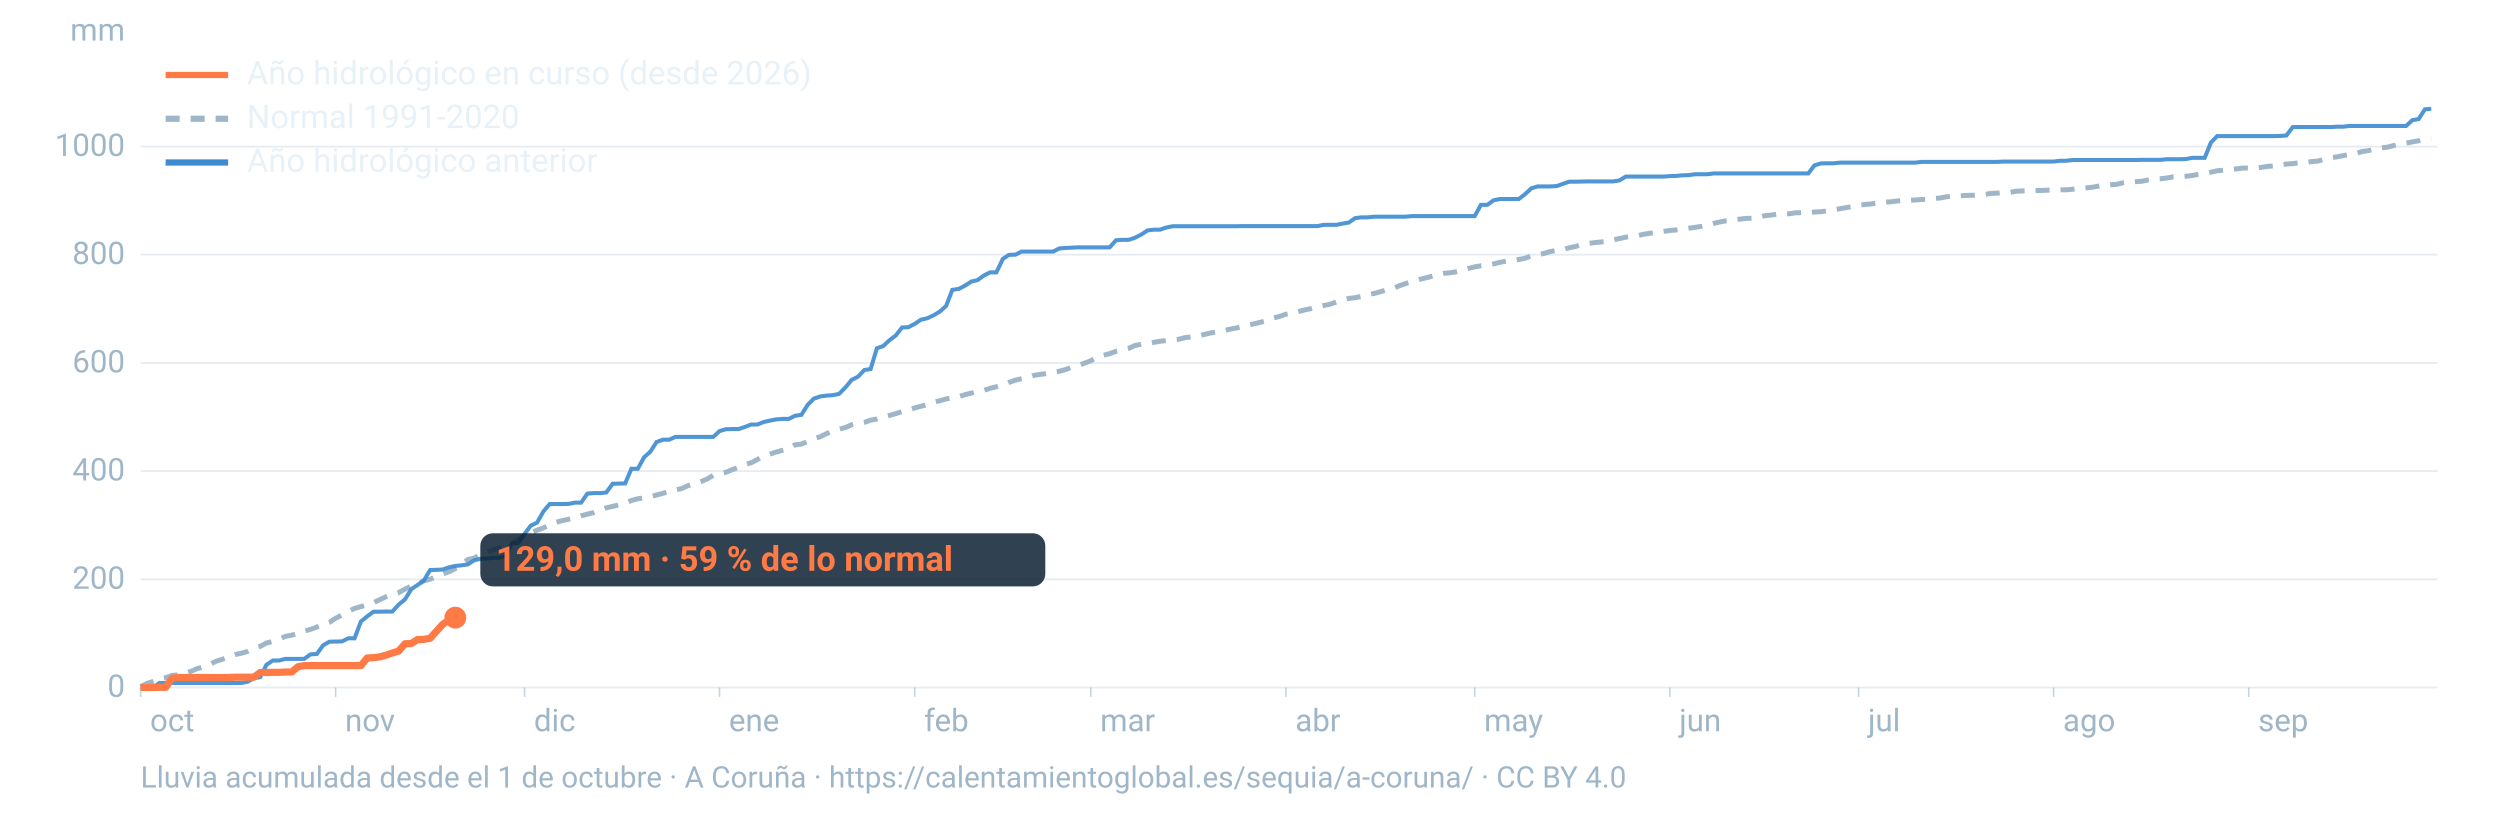
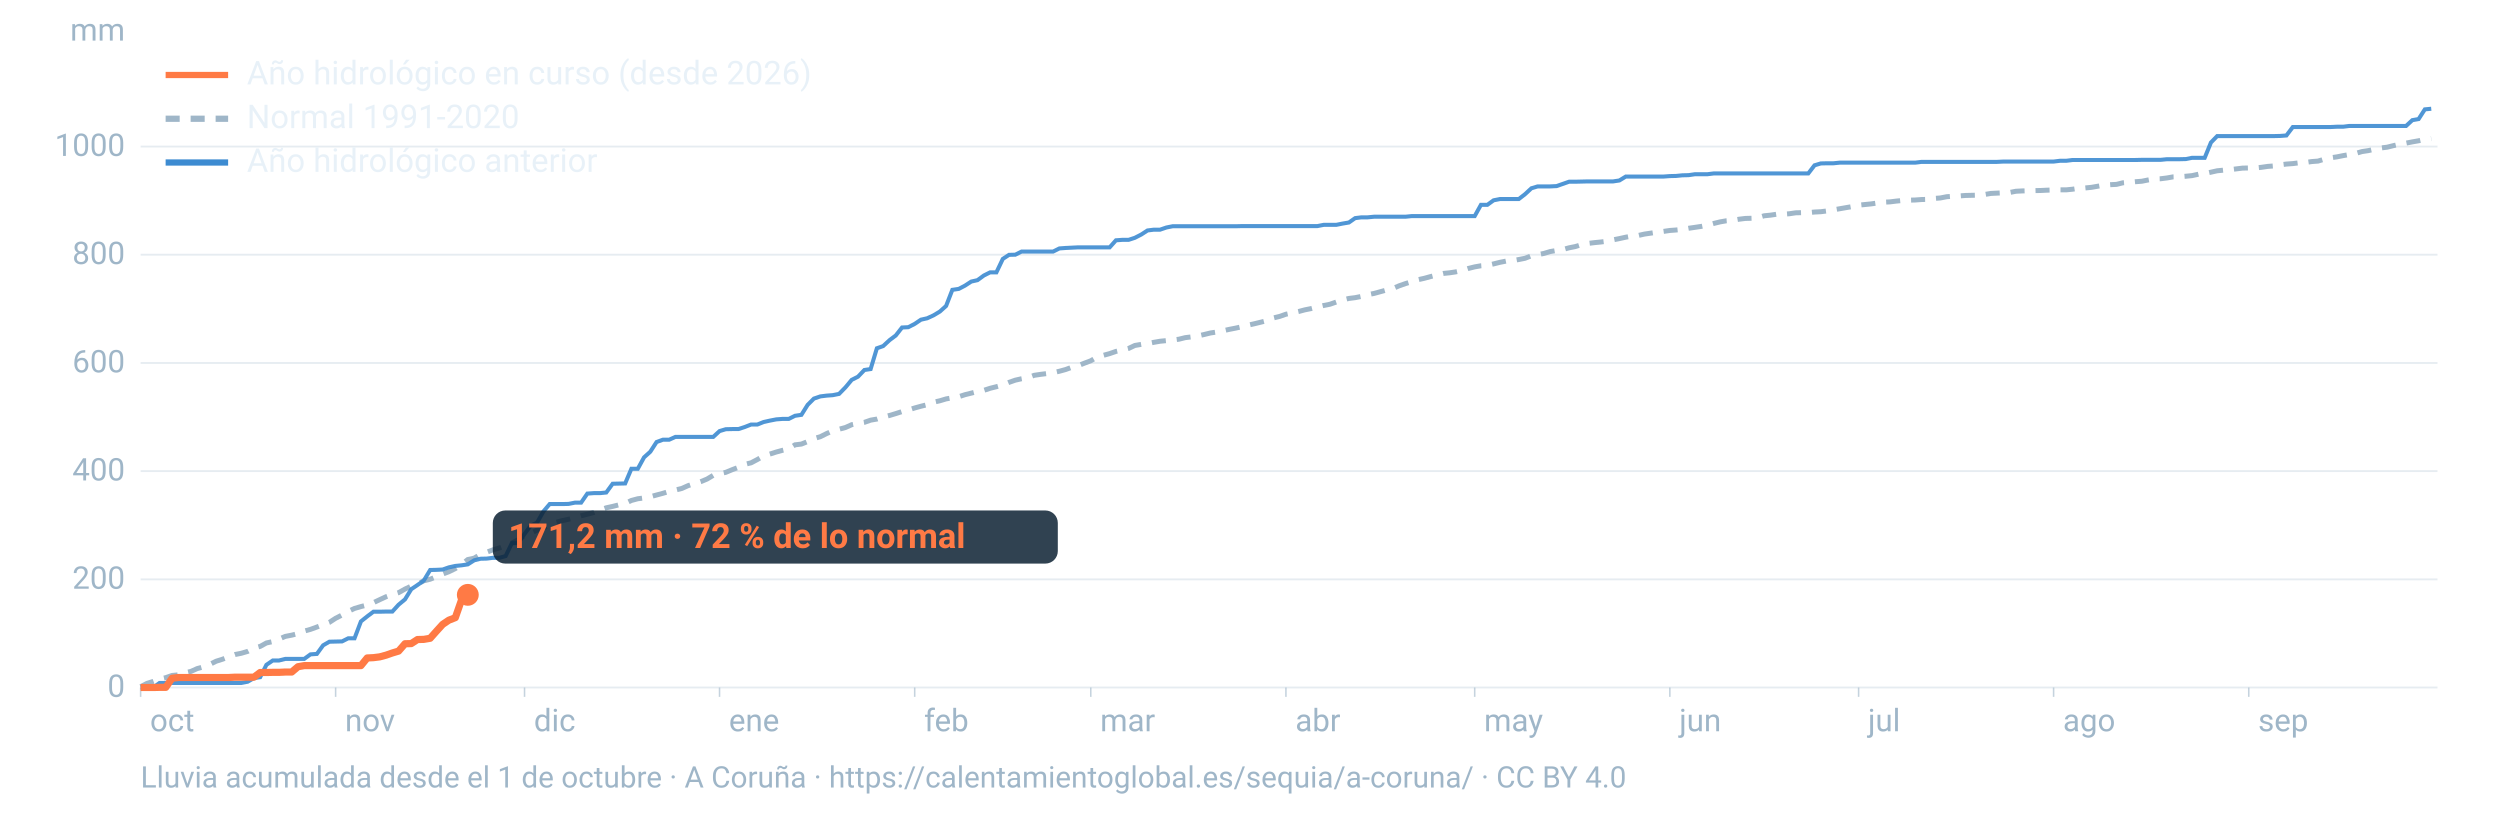
<svg xmlns="http://www.w3.org/2000/svg" viewBox="0 0 1600 520" width="1600" height="520" role="img" aria-labelledby="t d" font-family="-apple-system,BlinkMacSystemFont,'Segoe UI',Roboto,Helvetica,Arial,sans-serif">
  <line x1="90" x2="1560" y1="440.0" y2="440.0" stroke="#9fb6c8" stroke-opacity="0.25" stroke-width="1.2" />
  <text x="80" y="446.0" font-size="20" fill="#9fb6c8" text-anchor="end">0</text>
  <line x1="90" x2="1560" y1="370.8" y2="370.8" stroke="#9fb6c8" stroke-opacity="0.25" stroke-width="1.2" />
  <text x="80" y="376.8" font-size="20" fill="#9fb6c8" text-anchor="end">200</text>
  <line x1="90" x2="1560" y1="301.5" y2="301.5" stroke="#9fb6c8" stroke-opacity="0.25" stroke-width="1.2" />
  <text x="80" y="307.5" font-size="20" fill="#9fb6c8" text-anchor="end">400</text>
  <line x1="90" x2="1560" y1="232.3" y2="232.3" stroke="#9fb6c8" stroke-opacity="0.25" stroke-width="1.2" />
  <text x="80" y="238.3" font-size="20" fill="#9fb6c8" text-anchor="end">600</text>
  <line x1="90" x2="1560" y1="163.0" y2="163.0" stroke="#9fb6c8" stroke-opacity="0.25" stroke-width="1.2" />
  <text x="80" y="169.0" font-size="20" fill="#9fb6c8" text-anchor="end">800</text>
  <line x1="90" x2="1560" y1="93.8" y2="93.8" stroke="#9fb6c8" stroke-opacity="0.25" stroke-width="1.2" />
  <text x="80" y="99.8" font-size="20" fill="#9fb6c8" text-anchor="end">1000</text>
  <text x="80" y="26" font-size="20" fill="#9fb6c8" text-anchor="end">mm</text>
  <text x="96.0" y="468" font-size="20" fill="#9fb6c8">oct</text>
  <line x1="90.0" x2="90.0" y1="440" y2="446" stroke="#9fb6c8" stroke-opacity="0.6" />
  <text x="220.8" y="468" font-size="20" fill="#9fb6c8">nov</text>
  <line x1="214.8" x2="214.8" y1="440" y2="446" stroke="#9fb6c8" stroke-opacity="0.6" />
  <text x="341.7" y="468" font-size="20" fill="#9fb6c8">dic</text>
  <line x1="335.7" x2="335.7" y1="440" y2="446" stroke="#9fb6c8" stroke-opacity="0.6" />
  <text x="466.5" y="468" font-size="20" fill="#9fb6c8">ene</text>
  <line x1="460.5" x2="460.5" y1="440" y2="446" stroke="#9fb6c8" stroke-opacity="0.6" />
  <text x="591.4" y="468" font-size="20" fill="#9fb6c8">feb</text>
  <line x1="585.4" x2="585.4" y1="440" y2="446" stroke="#9fb6c8" stroke-opacity="0.6" />
  <text x="704.1" y="468" font-size="20" fill="#9fb6c8">mar</text>
  <line x1="698.1" x2="698.1" y1="440" y2="446" stroke="#9fb6c8" stroke-opacity="0.6" />
  <text x="829.0" y="468" font-size="20" fill="#9fb6c8">abr</text>
  <line x1="823.0" x2="823.0" y1="440" y2="446" stroke="#9fb6c8" stroke-opacity="0.6" />
  <text x="949.8" y="468" font-size="20" fill="#9fb6c8">may</text>
  <line x1="943.8" x2="943.8" y1="440" y2="446" stroke="#9fb6c8" stroke-opacity="0.6" />
  <text x="1074.7" y="468" font-size="20" fill="#9fb6c8">jun</text>
  <line x1="1068.7" x2="1068.7" y1="440" y2="446" stroke="#9fb6c8" stroke-opacity="0.6" />
  <text x="1195.5" y="468" font-size="20" fill="#9fb6c8">jul</text>
  <line x1="1189.5" x2="1189.5" y1="440" y2="446" stroke="#9fb6c8" stroke-opacity="0.6" />
  <text x="1320.3" y="468" font-size="20" fill="#9fb6c8">ago</text>
  <line x1="1314.3" x2="1314.3" y1="440" y2="446" stroke="#9fb6c8" stroke-opacity="0.6" />
  <text x="1445.2" y="468" font-size="20" fill="#9fb6c8">sep</text>
  <line x1="1439.2" x2="1439.2" y1="440" y2="446" stroke="#9fb6c8" stroke-opacity="0.6" />
  <path d="M90.0,439.5L94.0,437.4L98.1,436.1L102.1,434.6L106.1,433.7L110.1,432.3L114.2,431.9L118.2,430.6L122.2,429.7L126.2,427.9L130.3,426.8L134.3,425.2L138.3,423.2L142.4,421.9L146.4,420.4L150.4,418.9L154.4,418.1L158.5,416.9L162.5,414.8L166.5,413.7L170.5,411.5L174.6,410.6L178.6,409.0L182.6,407.3L186.7,406.5L190.7,405.5L194.7,403.9L198.7,402.8L202.8,401.3L206.8,399.8L210.8,398.3L214.8,395.7L218.9,393.6L222.9,391.3L226.9,389.4L231.0,388.2L235.0,387.2L239.0,385.7L243.0,383.8L247.1,381.9L251.1,380.5L255.1,379.3L259.2,377.0L263.2,375.1L267.2,373.8L271.2,371.7L275.3,370.7L279.3,369.1L283.3,367.4L287.3,365.9L291.4,363.9L295.4,361.3L299.4,358.1L303.5,357.2L307.5,354.8L311.5,353.4L315.5,351.9L319.6,350.7L323.6,349.1L327.6,347.6L331.6,345.4L335.7,342.8L339.7,341.2L343.7,339.3L347.8,337.8L351.8,336.1L355.8,334.3L359.8,333.2L363.9,332.3L367.9,331.4L371.9,330.1L375.9,329.1L380.0,328.0L384.0,326.4L388.0,325.0L392.1,324.1L396.1,323.1L400.1,322.2L404.1,320.3L408.2,319.2L412.2,318.7L416.2,317.9L420.2,316.8L424.3,315.7L428.3,314.5L432.3,313.6L436.4,312.6L440.4,310.8L444.4,309.5L448.4,308.3L452.5,306.6L456.5,304.2L460.5,303.2L464.5,302.3L468.6,300.6L472.6,299.1L476.6,297.2L480.7,296.2L484.7,294.1L488.7,291.8L492.7,290.6L496.8,289.3L500.8,288.2L504.8,287.3L508.8,284.7L512.9,284.2L516.9,282.6L520.9,280.7L525.0,279.5L529.0,277.5L533.0,275.7L537.0,274.7L541.1,273.6L545.1,271.8L549.1,271.0L553.2,270.3L557.2,268.9L561.2,268.2L565.2,266.9L569.3,265.9L573.3,264.7L577.3,263.4L581.3,262.4L585.4,261.1L589.4,260.0L593.4,259.0L597.5,257.4L601.5,256.5L605.5,255.3L609.5,254.6L613.6,253.9L617.6,252.6L621.6,251.6L625.6,250.6L629.7,249.8L633.7,248.5L637.7,247.5L641.8,246.4L645.8,244.7L649.8,243.3L653.8,242.4L657.9,241.7L661.9,240.2L665.9,239.6L669.9,239.1L674.0,238.5L678.0,237.6L682.0,236.5L686.1,235.0L690.1,234.0L694.1,232.4L698.1,230.9L702.2,228.5L706.2,227.4L710.2,226.3L714.2,224.9L718.3,224.0L722.3,223.0L726.3,221.1L730.4,220.4L734.4,219.9L738.4,219.1L742.4,218.4L746.5,218.0L750.5,217.6L754.5,217.1L758.5,216.1L762.6,215.6L766.6,215.0L770.6,214.1L774.7,213.1L778.7,212.5L782.7,211.7L786.7,210.8L790.8,210.0L794.8,209.1L798.8,208.1L802.8,207.2L806.9,206.2L810.9,205.2L814.9,203.5L819.0,202.5L823.0,201.1L827.0,200.3L831.0,199.4L835.1,198.3L839.1,197.5L843.1,196.5L847.2,195.5L851.2,194.7L855.2,193.3L859.2,192.0L863.3,191.0L867.3,190.5L871.3,189.7L875.3,188.6L879.4,187.8L883.4,186.7L887.4,185.6L891.5,184.6L895.5,182.9L899.5,181.5L903.5,180.3L907.6,179.0L911.6,178.1L915.6,177.0L919.6,176.0L923.7,175.0L927.7,174.6L931.7,174.0L935.8,173.1L939.8,171.8L943.8,170.8L947.8,170.1L951.9,169.8L955.9,168.9L959.9,167.9L963.9,167.1L968.0,166.8L972.0,166.1L976.0,165.3L980.1,163.7L984.1,163.0L988.1,162.2L992.1,161.0L996.2,160.3L1000.2,159.7L1004.2,158.6L1008.2,157.8L1012.3,156.5L1016.3,155.8L1020.3,155.3L1024.4,154.9L1028.4,154.4L1032.4,153.5L1036.4,152.7L1040.5,151.8L1044.5,151.1L1048.5,150.7L1052.5,149.8L1056.6,149.2L1060.6,148.6L1064.6,148.1L1068.7,147.5L1072.7,147.2L1076.7,146.8L1080.7,146.1L1084.8,145.5L1088.8,144.9L1092.8,144.1L1096.8,143.0L1100.9,142.0L1104.9,141.3L1108.9,141.0L1113.0,140.3L1117.0,139.8L1121.0,139.7L1125.0,139.3L1129.1,138.1L1133.1,137.7L1137.1,137.1L1141.2,137.1L1145.2,136.8L1149.2,136.2L1153.2,136.1L1157.3,136.1L1161.3,135.7L1165.3,135.5L1169.3,135.0L1173.4,134.3L1177.4,133.6L1181.4,132.9L1185.5,132.2L1189.5,131.3L1193.5,130.9L1197.5,130.5L1201.6,129.9L1205.6,129.4L1209.6,129.2L1213.6,128.7L1217.7,128.3L1221.7,128.1L1225.7,128.0L1229.8,127.7L1233.8,127.6L1237.8,127.0L1241.8,126.7L1245.9,125.9L1249.9,125.6L1253.9,125.4L1257.9,125.1L1262.0,125.0L1266.0,124.9L1270.0,124.5L1274.1,123.8L1278.1,123.6L1282.1,123.4L1286.1,123.2L1290.2,122.4L1294.2,122.2L1298.2,122.1L1302.2,122.0L1306.3,121.9L1310.3,121.7L1314.3,121.6L1318.4,121.5L1322.4,121.5L1326.4,121.1L1330.4,120.5L1334.5,120.3L1338.5,119.9L1342.5,119.2L1346.5,118.5L1350.6,118.2L1354.6,118.0L1358.6,117.0L1362.7,116.7L1366.7,116.3L1370.7,116.0L1374.7,115.2L1378.8,114.5L1382.8,114.4L1386.8,113.9L1390.8,113.2L1394.9,113.1L1398.9,112.8L1402.9,112.4L1407.0,111.5L1411.0,111.1L1415.0,110.2L1419.0,109.3L1423.1,108.9L1427.1,108.6L1431.1,108.1L1435.2,107.6L1439.2,107.5L1443.2,107.5L1447.2,107.1L1451.3,106.5L1455.3,106.2L1459.3,105.5L1463.3,105.0L1467.4,104.7L1471.4,104.2L1475.4,104.0L1479.5,103.4L1483.5,103.1L1487.5,101.9L1491.5,101.0L1495.6,100.4L1499.6,99.6L1503.6,98.9L1507.6,98.2L1511.7,97.0L1515.7,96.4L1519.7,95.5L1523.8,94.7L1527.8,94.2L1531.8,93.2L1535.8,92.3L1539.9,91.6L1543.9,90.8L1547.9,90.1L1551.9,89.2L1556.0,88.7" fill="none" stroke="#9fb6c8" stroke-width="3.2" stroke-dasharray="9 7" />
  <path d="M90.0,440.0L94.0,440.0L98.1,440.0L102.1,437.1L106.1,437.1L110.1,437.1L114.2,437.1L118.2,437.1L122.2,437.1L126.2,437.1L130.3,437.1L134.3,437.1L138.3,437.1L142.4,437.1L146.4,437.1L150.4,437.1L154.4,437.1L158.5,436.3L162.5,434.0L166.5,433.4L170.5,425.5L174.6,422.7L178.6,422.7L182.6,421.7L186.7,421.7L190.7,421.7L194.7,421.7L198.7,418.8L202.8,418.5L206.8,413.0L210.8,410.7L214.8,410.6L218.9,410.5L222.9,408.5L226.9,408.5L231.0,397.7L235.0,394.5L239.0,391.5L243.0,391.5L247.1,391.4L251.1,391.4L255.1,387.0L259.2,383.6L263.2,377.1L267.2,374.4L271.2,371.6L275.3,364.8L279.3,364.7L283.3,364.5L287.3,363.1L291.4,362.2L295.4,361.8L299.4,361.2L303.5,358.6L307.5,357.6L311.5,357.5L315.5,357.0L319.6,357.0L323.6,355.9L327.6,347.6L331.6,347.6L335.7,341.7L339.7,336.4L343.7,334.5L347.8,327.3L351.8,322.6L355.8,322.6L359.8,322.6L363.9,322.5L367.9,321.7L371.9,321.7L375.9,315.9L380.0,315.6L384.0,315.6L388.0,315.2L392.1,309.6L396.1,309.5L400.1,309.4L404.1,300.0L408.2,300.0L412.2,292.7L416.2,289.1L420.2,282.9L424.3,281.4L428.3,281.4L432.3,279.6L436.4,279.6L440.4,279.6L444.4,279.6L448.4,279.6L452.5,279.6L456.5,279.6L460.5,275.9L464.5,274.7L468.6,274.6L472.6,274.6L476.6,273.3L480.7,271.7L484.7,271.7L488.7,270.1L492.7,269.2L496.8,268.4L500.8,268.1L504.8,268.1L508.8,266.1L512.9,265.5L516.9,259.1L520.9,255.1L525.0,253.7L529.0,253.2L533.0,252.9L537.0,252.1L541.1,247.9L545.1,243.1L549.1,241.1L553.2,236.8L557.2,236.2L561.2,222.9L565.2,221.5L569.3,217.7L573.3,214.7L577.3,209.6L581.3,209.4L585.4,207.3L589.4,204.6L593.4,203.7L597.5,201.8L601.5,199.4L605.5,195.8L609.5,185.5L613.6,184.9L617.6,182.8L621.6,180.2L625.6,179.3L629.7,176.3L633.7,174.3L637.7,174.3L641.8,165.7L645.8,163.1L649.8,163.0L653.8,161.0L657.9,161.0L661.9,161.0L665.9,161.0L669.9,161.0L674.0,161.0L678.0,159.0L682.0,158.7L686.1,158.5L690.1,158.3L694.1,158.3L698.1,158.3L702.2,158.3L706.2,158.3L710.2,158.3L714.2,153.8L718.3,153.5L722.3,153.5L726.3,152.2L730.4,150.1L734.4,147.5L738.4,147.0L742.4,147.0L746.5,145.6L750.5,144.8L754.5,144.8L758.5,144.8L762.6,144.8L766.6,144.8L770.6,144.8L774.7,144.8L778.7,144.8L782.7,144.8L786.7,144.8L790.8,144.8L794.8,144.7L798.8,144.7L802.8,144.7L806.9,144.7L810.9,144.7L814.9,144.7L819.0,144.7L823.0,144.7L827.0,144.7L831.0,144.7L835.1,144.7L839.1,144.7L843.1,144.7L847.2,143.9L851.2,143.9L855.2,143.9L859.2,143.1L863.3,142.4L867.3,139.6L871.3,139.1L875.3,139.1L879.4,138.7L883.4,138.7L887.4,138.7L891.5,138.7L895.5,138.7L899.5,138.7L903.5,138.3L907.6,138.3L911.6,138.3L915.6,138.3L919.6,138.3L923.7,138.3L927.7,138.3L931.7,138.3L935.8,138.3L939.8,138.3L943.8,138.3L947.8,131.1L951.9,131.1L955.9,128.2L959.9,127.4L963.9,127.4L968.0,127.4L972.0,127.4L976.0,124.3L980.1,120.5L984.1,119.3L988.1,119.3L992.1,119.3L996.2,119.1L1000.2,117.7L1004.2,116.3L1008.2,116.3L1012.3,116.2L1016.3,116.1L1020.3,116.1L1024.4,116.1L1028.4,116.1L1032.4,116.1L1036.4,115.5L1040.5,113.0L1044.5,113.0L1048.5,113.0L1052.5,113.0L1056.6,113.0L1060.6,113.0L1064.6,113.0L1068.7,112.7L1072.7,112.6L1076.7,112.2L1080.7,112.1L1084.8,111.5L1088.8,111.5L1092.8,111.5L1096.8,111.0L1100.9,111.0L1104.9,111.0L1108.9,111.0L1113.0,111.0L1117.0,111.0L1121.0,111.0L1125.0,111.0L1129.1,111.0L1133.1,111.0L1137.1,111.0L1141.2,111.0L1145.2,111.0L1149.2,111.0L1153.2,111.0L1157.3,111.0L1161.3,105.8L1165.3,104.6L1169.3,104.5L1173.4,104.5L1177.4,104.1L1181.4,104.1L1185.5,104.1L1189.5,104.1L1193.5,104.1L1197.5,104.1L1201.6,104.1L1205.6,104.1L1209.6,104.1L1213.6,104.1L1217.7,104.1L1221.7,104.1L1225.7,104.1L1229.8,103.6L1233.8,103.6L1237.8,103.6L1241.8,103.6L1245.9,103.6L1249.9,103.6L1253.9,103.6L1257.9,103.6L1262.0,103.6L1266.0,103.6L1270.0,103.6L1274.1,103.6L1278.1,103.6L1282.1,103.4L1286.1,103.4L1290.2,103.4L1294.2,103.4L1298.2,103.4L1302.2,103.4L1306.3,103.4L1310.3,103.4L1314.3,103.4L1318.4,102.9L1322.4,102.9L1326.4,102.4L1330.4,102.4L1334.5,102.4L1338.5,102.4L1342.5,102.4L1346.5,102.4L1350.6,102.4L1354.6,102.4L1358.6,102.4L1362.7,102.4L1366.7,102.4L1370.7,102.3L1374.7,102.3L1378.8,102.3L1382.8,102.3L1386.8,101.9L1390.8,101.9L1394.9,101.9L1398.9,101.8L1402.9,101.0L1407.0,101.0L1411.0,101.0L1415.0,91.2L1419.0,87.1L1423.1,87.1L1427.1,87.1L1431.1,87.1L1435.2,87.1L1439.2,87.1L1443.2,87.1L1447.2,87.1L1451.3,87.1L1455.3,87.1L1459.3,87.0L1463.3,86.7L1467.4,81.3L1471.4,81.3L1475.4,81.3L1479.5,81.3L1483.5,81.3L1487.5,81.3L1491.5,81.3L1495.6,81.1L1499.6,81.1L1503.6,80.6L1507.6,80.6L1511.7,80.6L1515.7,80.6L1519.7,80.6L1523.8,80.6L1527.8,80.6L1531.8,80.6L1535.8,80.6L1539.9,80.6L1543.9,76.9L1547.9,76.2L1551.9,70.0L1556.0,69.6" fill="none" stroke="#3d8bd1" stroke-width="2.6" stroke-opacity="0.9" />
-   <path d="M90.0,440.0L94.0,440.0L98.1,440.0L102.1,439.9L106.1,439.9L110.1,434.1L114.2,433.6L118.2,433.6L122.2,433.6L126.2,433.6L130.3,433.6L134.3,433.6L138.3,433.6L142.4,433.6L146.4,433.6L150.4,433.4L154.4,433.4L158.5,433.4L162.5,433.4L166.5,430.4L170.5,430.4L174.6,430.3L178.6,430.3L182.6,430.1L186.7,430.1L190.7,426.7L194.7,426.0L198.7,426.0L202.8,426.0L206.8,426.0L210.8,426.0L214.8,426.0L218.9,426.0L222.9,426.0L226.9,426.0L231.0,426.0L235.0,421.1L239.0,420.9L243.0,420.4L247.1,419.3L251.1,417.9L255.1,416.7L259.2,412.0L263.2,411.9L267.2,409.3L271.2,409.2L275.3,408.5L279.3,404.0L283.3,399.6L287.3,396.9L291.4,395.3" fill="none" stroke="#ff7a45" stroke-width="4.6" stroke-linejoin="round" />
-   <circle cx="291.4" cy="395.3" r="7" fill="#ff7a45" />
-   <rect x="307.4" y="341.3" width="361.6" height="34" rx="8" fill="#0c2133" fill-opacity="0.85" />
-   <text x="317.4" y="365.3" font-size="22" font-weight="700" fill="#ff7a45">129,0 mm · 59 % de lo normal</text>
+   <path d="M90.0,440.0L94.0,440.0L98.1,440.0L102.1,439.9L106.1,439.9L110.1,434.1L114.2,433.6L118.2,433.6L122.2,433.6L126.2,433.6L130.3,433.6L134.3,433.6L138.3,433.6L142.4,433.6L146.4,433.6L150.4,433.4L154.4,433.4L158.5,433.4L162.5,433.4L166.5,430.4L170.5,430.4L174.6,430.3L178.6,430.3L182.6,430.1L186.7,430.1L190.7,426.7L194.7,426.0L198.7,426.0L202.8,426.0L206.8,426.0L210.8,426.0L214.8,426.0L218.9,426.0L222.9,426.0L226.9,426.0L231.0,426.0L235.0,421.1L239.0,420.9L243.0,420.4L247.1,419.3L251.1,417.9L255.1,416.7L259.2,412.0L263.2,411.9L267.2,409.3L271.2,409.2L275.3,408.5L279.3,404.0L283.3,399.6L287.3,396.9L291.4,395.3L295.4,383.9L299.4,380.7" fill="none" stroke="#ff7a45" stroke-width="4.6" stroke-linejoin="round" />
+   <circle cx="299.4" cy="380.7" r="7" fill="#ff7a45" />
+   <rect x="315.4" y="326.7" width="361.6" height="34" rx="8" fill="#0c2133" fill-opacity="0.85" />
+   <text x="325.4" y="350.7" font-size="22" font-weight="700" fill="#ff7a45">171,2 mm · 72 % de lo normal</text>
  <line x1="106" x2="146" y1="48" y2="48" stroke="#ff7a45" stroke-width="4" />
  <text x="158" y="54" font-size="21" fill="#e8f1f8">Año hidrológico en curso (desde 2026)</text>
  <line x1="106" x2="146" y1="76" y2="76" stroke="#9fb6c8" stroke-width="4" stroke-dasharray="9 7" />
  <text x="158" y="82" font-size="21" fill="#e8f1f8">Normal 1991-2020</text>
  <line x1="106" x2="146" y1="104" y2="104" stroke="#3d8bd1" stroke-width="4" />
  <text x="158" y="110" font-size="21" fill="#e8f1f8">Año hidrológico anterior</text>
  <text x="90" y="504" font-size="19" fill="#9fb6c8">Lluvia acumulada desde el 1 de octubre · A Coruña · https://calentamientoglobal.es/sequia/a-coruna/ · CC BY 4.0</text>
</svg>
